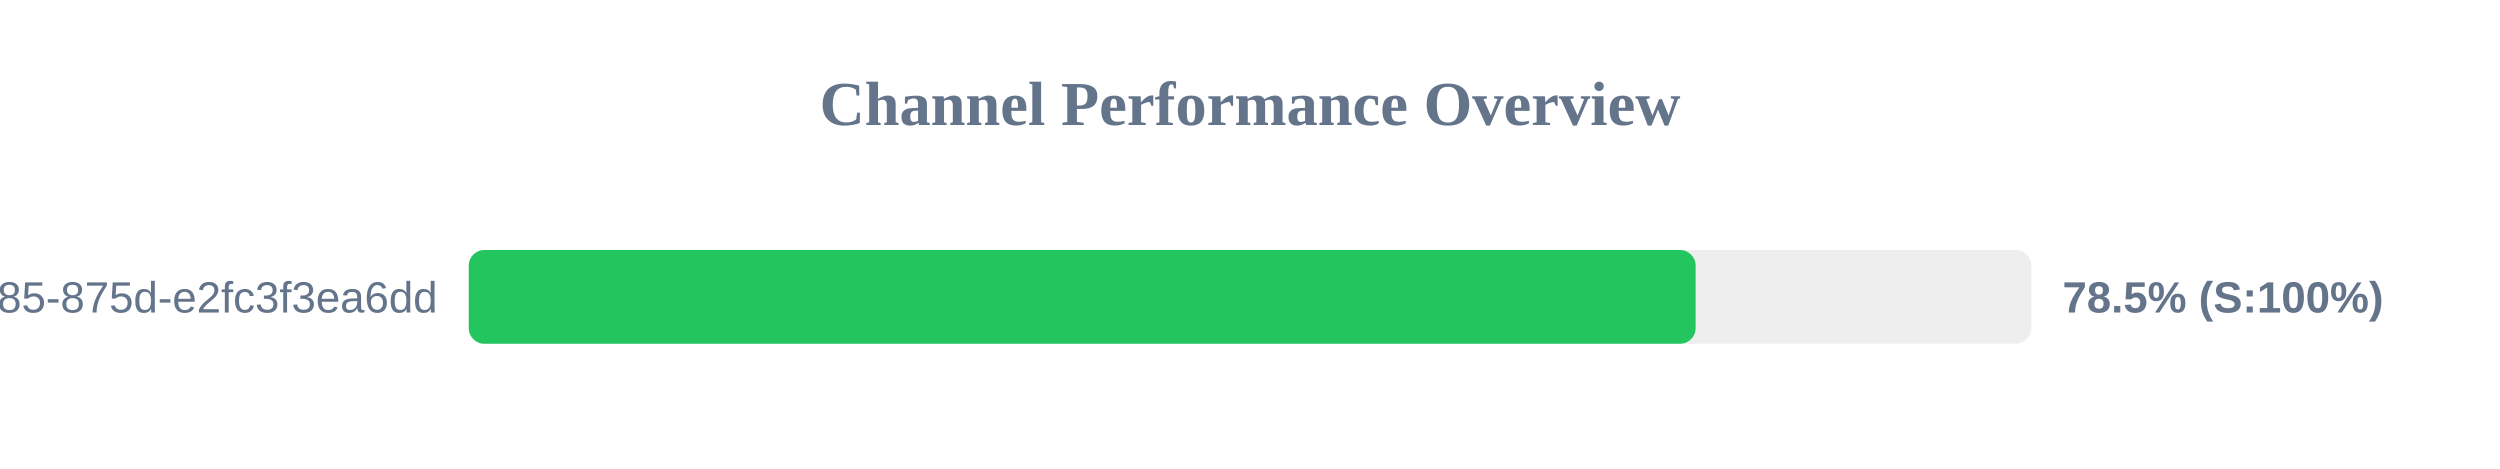
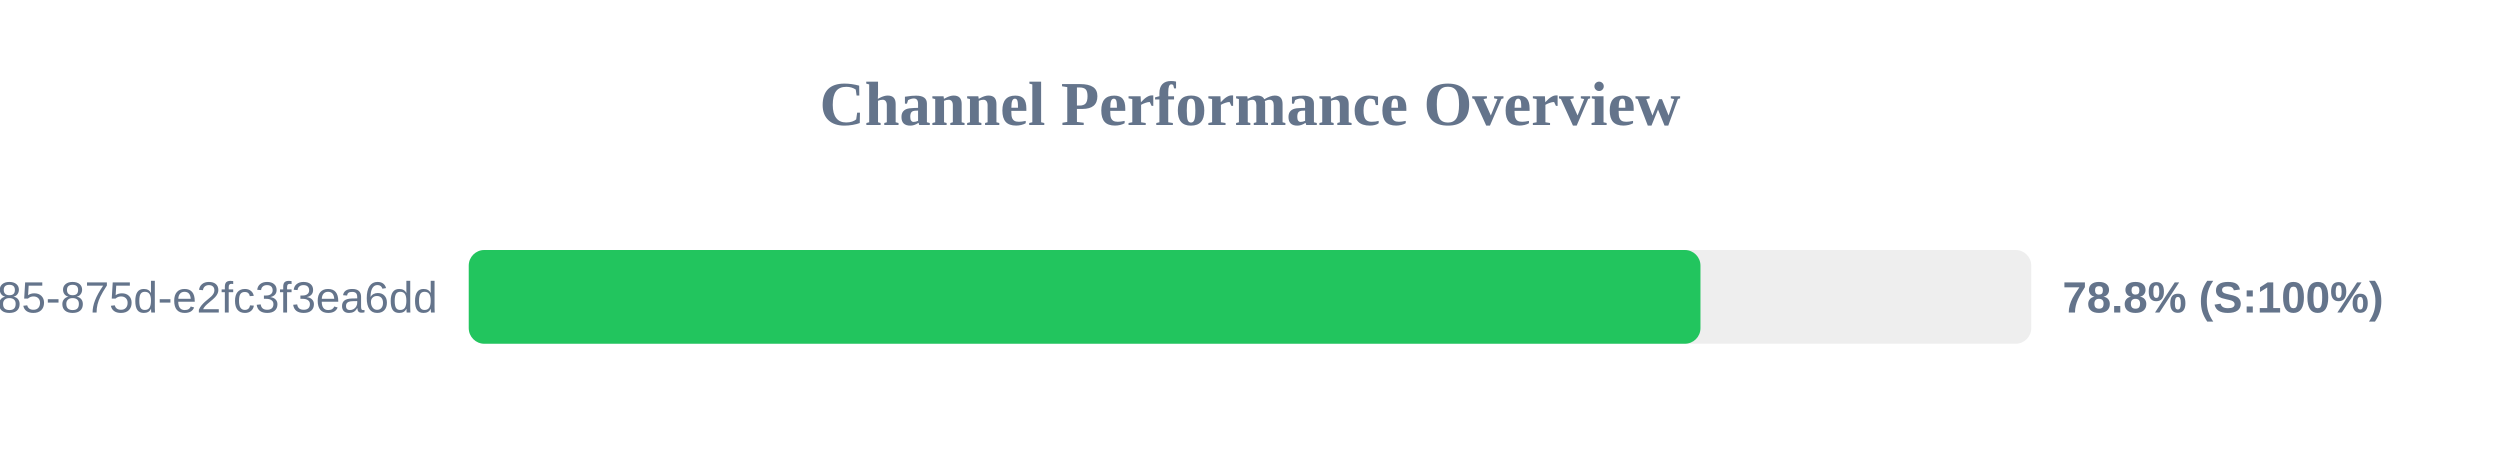
<svg xmlns="http://www.w3.org/2000/svg" width="800" height="150" version="1.1">
  <style>
        .row { font: 14px Arial; fill: #64748b; }
        .score { font: bold 14px Arial; fill: #64748b; }
    </style>
  <text x="400" y="40" text-anchor="middle" font-size="20px" font-weight="bold" fill="#64748b">Channel Performance Overview</text>
  <rect x="150" y="80" width="500" height="30" fill="#eee" rx="5" />
-   <rect x="150" y="80" width="392.6" height="30" fill="#22c55e" rx="5" />
+   <rect x="150" y="80" width="394.15" height="30" fill="#22c55e" rx="5" />
  <text x="140" y="100" text-anchor="end" class="row">?uuid=1045aedf-053c-4585-875d-e2fc3f3ea6dd</text>
-   <text x="660" y="100" text-anchor="start" class="score">78.5% (S:100%)</text>
+   <text x="660" y="100" text-anchor="start" class="score">78.8% (S:100%)</text>
</svg>
